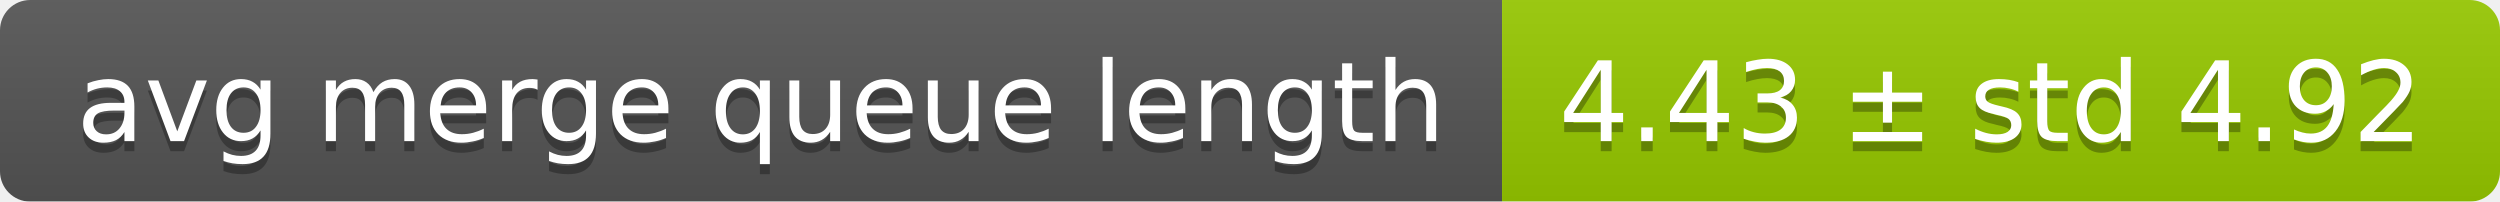
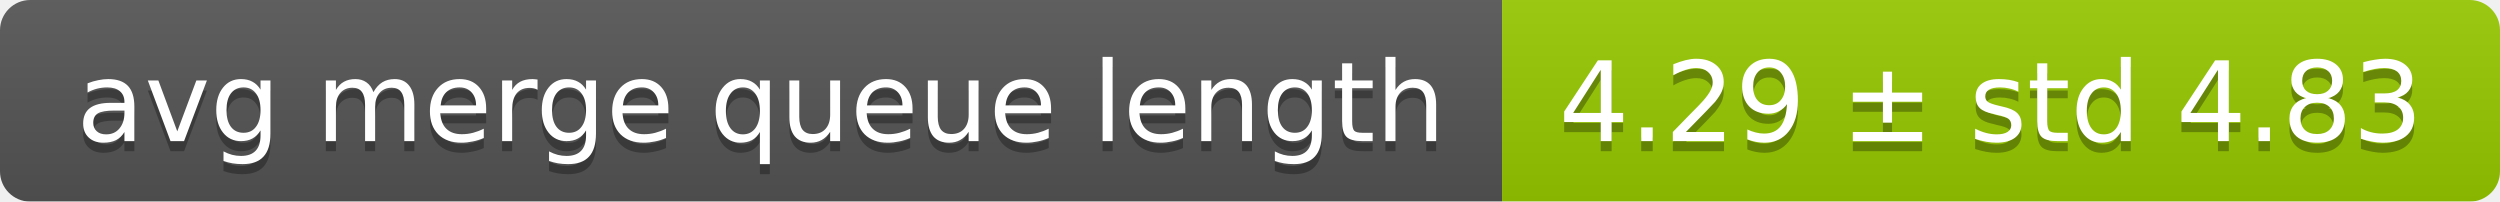
<svg xmlns="http://www.w3.org/2000/svg" width="248" height="20">
  <linearGradient id="smooth" x2="0" y2="100%">
    <stop offset="0" stop-color="#bbb" stop-opacity=".1" />
    <stop offset="1" stop-opacity=".1" />
  </linearGradient>
  <mask id="round">
    <rect width="248" height="20" rx="3" fill="#fff" />
  </mask>
  <g mask="url(#round)">
    <rect width="149" height="20" fill="#555" />
    <rect x="149" width="99" height="20" fill="#97ca00" />
    <rect width="248" height="20" fill="url(#smooth)" />
  </g>
  <g fill="#fff" text-anchor="middle" font-family="DejaVu Sans,Verdana,Geneva,sans-serif" font-size="11">
    <text x="75.5" y="15" fill="#010101" fill-opacity=".3">avg merge queue length</text>
    <text x="75.5" y="14">avg merge queue length</text>
-     <text x="197.5" y="15" fill="#010101" fill-opacity=".3">4.43 ± std 4.92</text>
-     <text x="197.5" y="14">4.43 ± std 4.92</text>
+     <text x="197.5" y="15" fill="#010101" fill-opacity=".3">4.29 ± std 4.83</text>
+     <text x="197.5" y="14">4.29 ± std 4.83</text>
  </g>
</svg>
